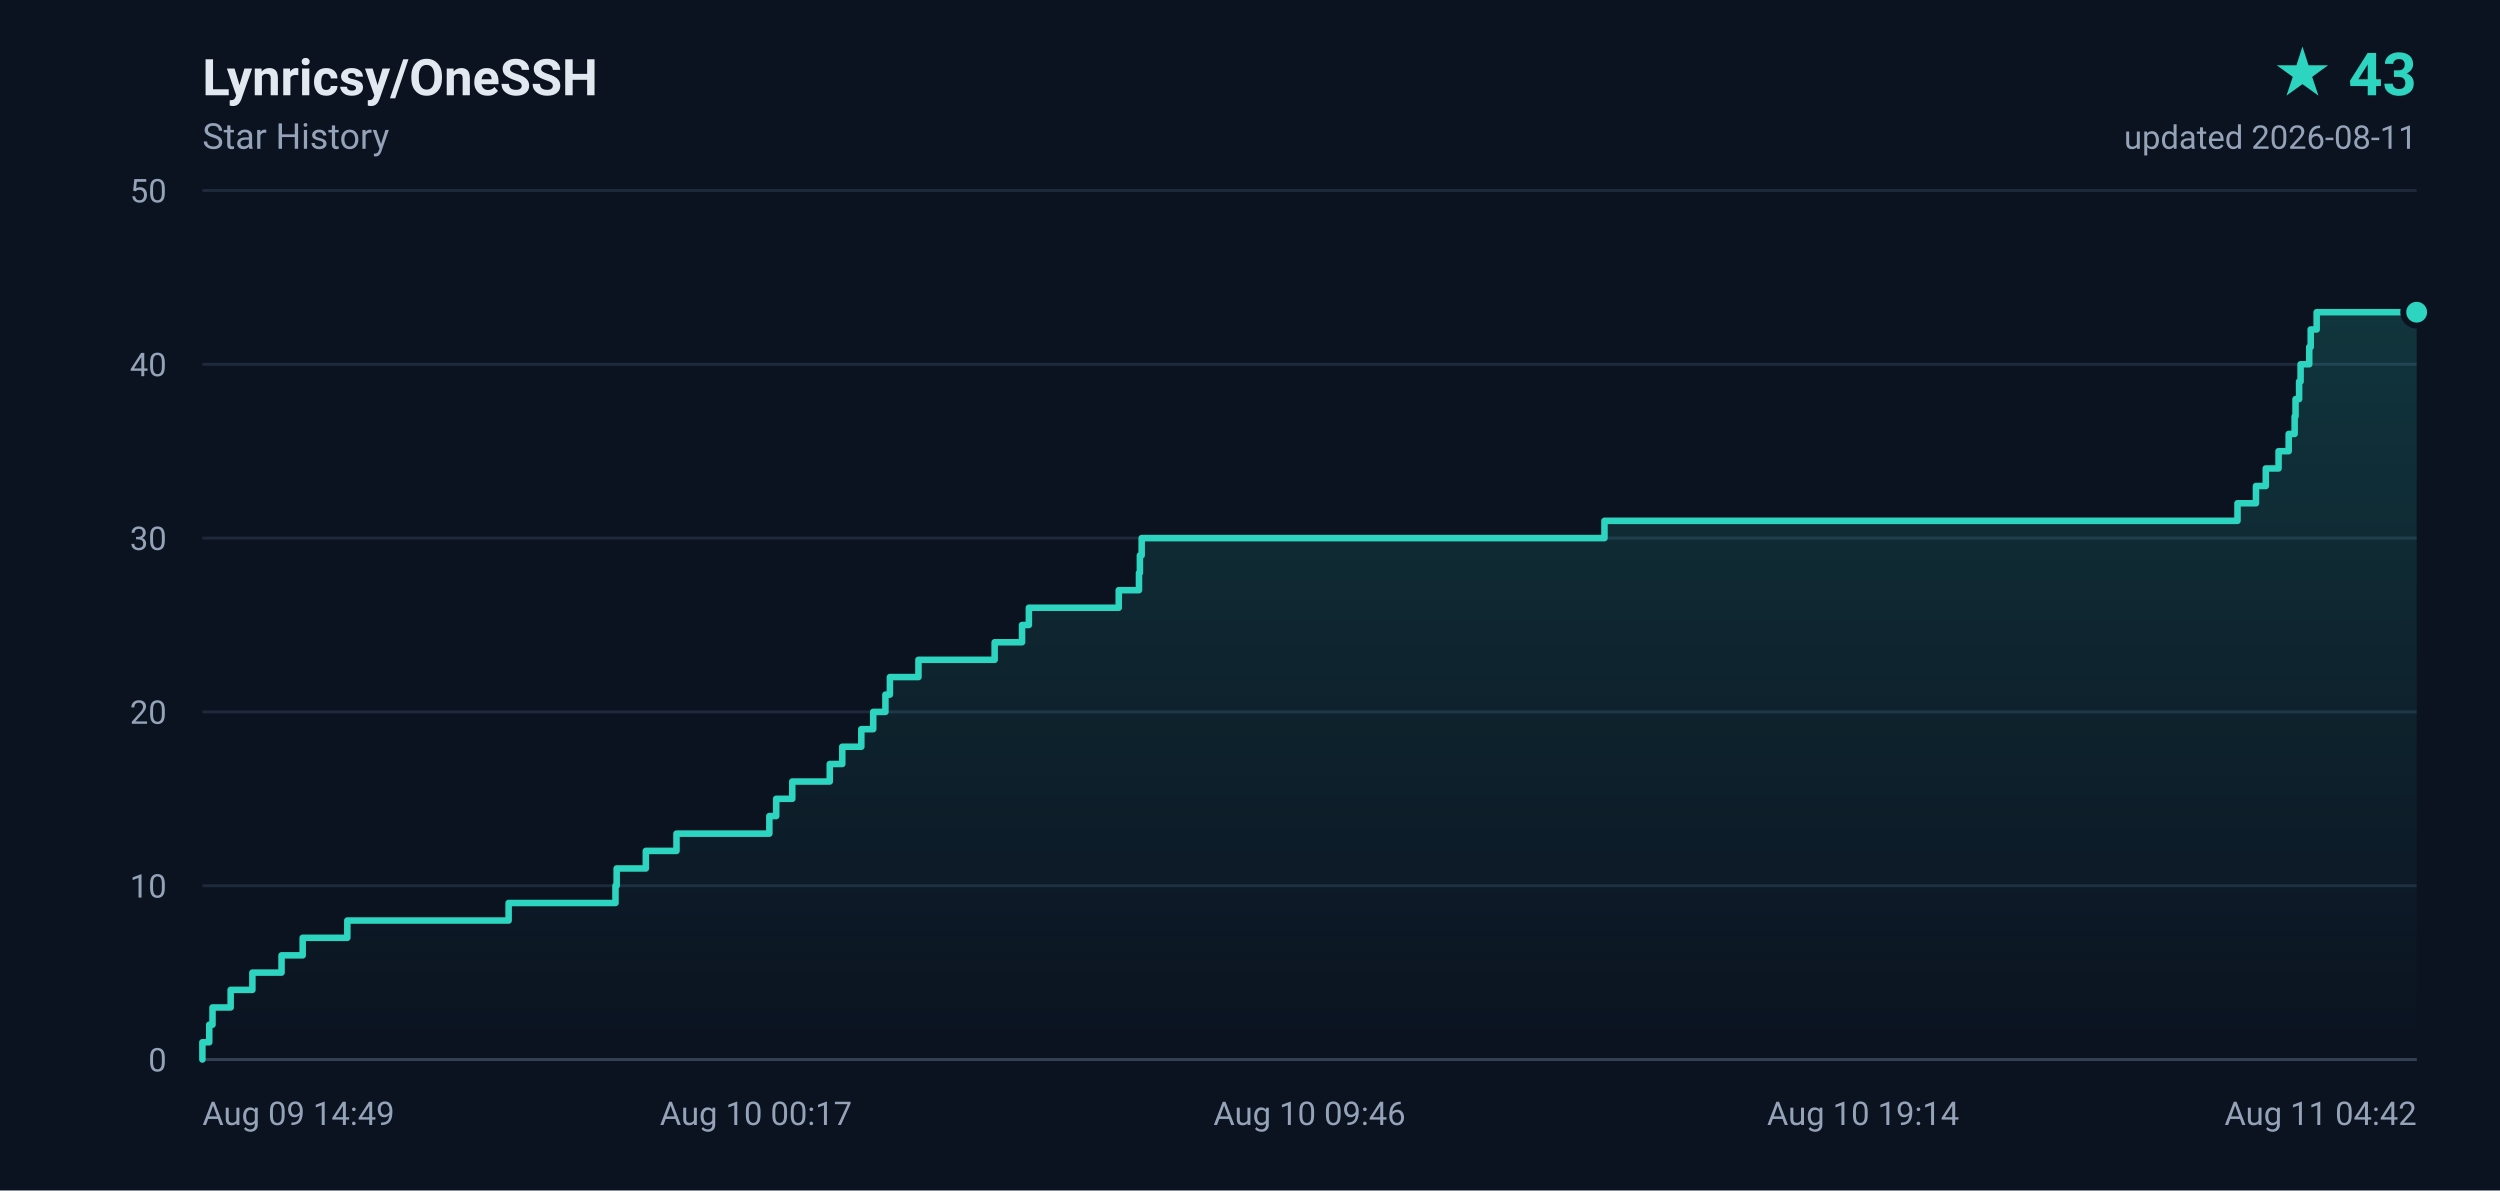
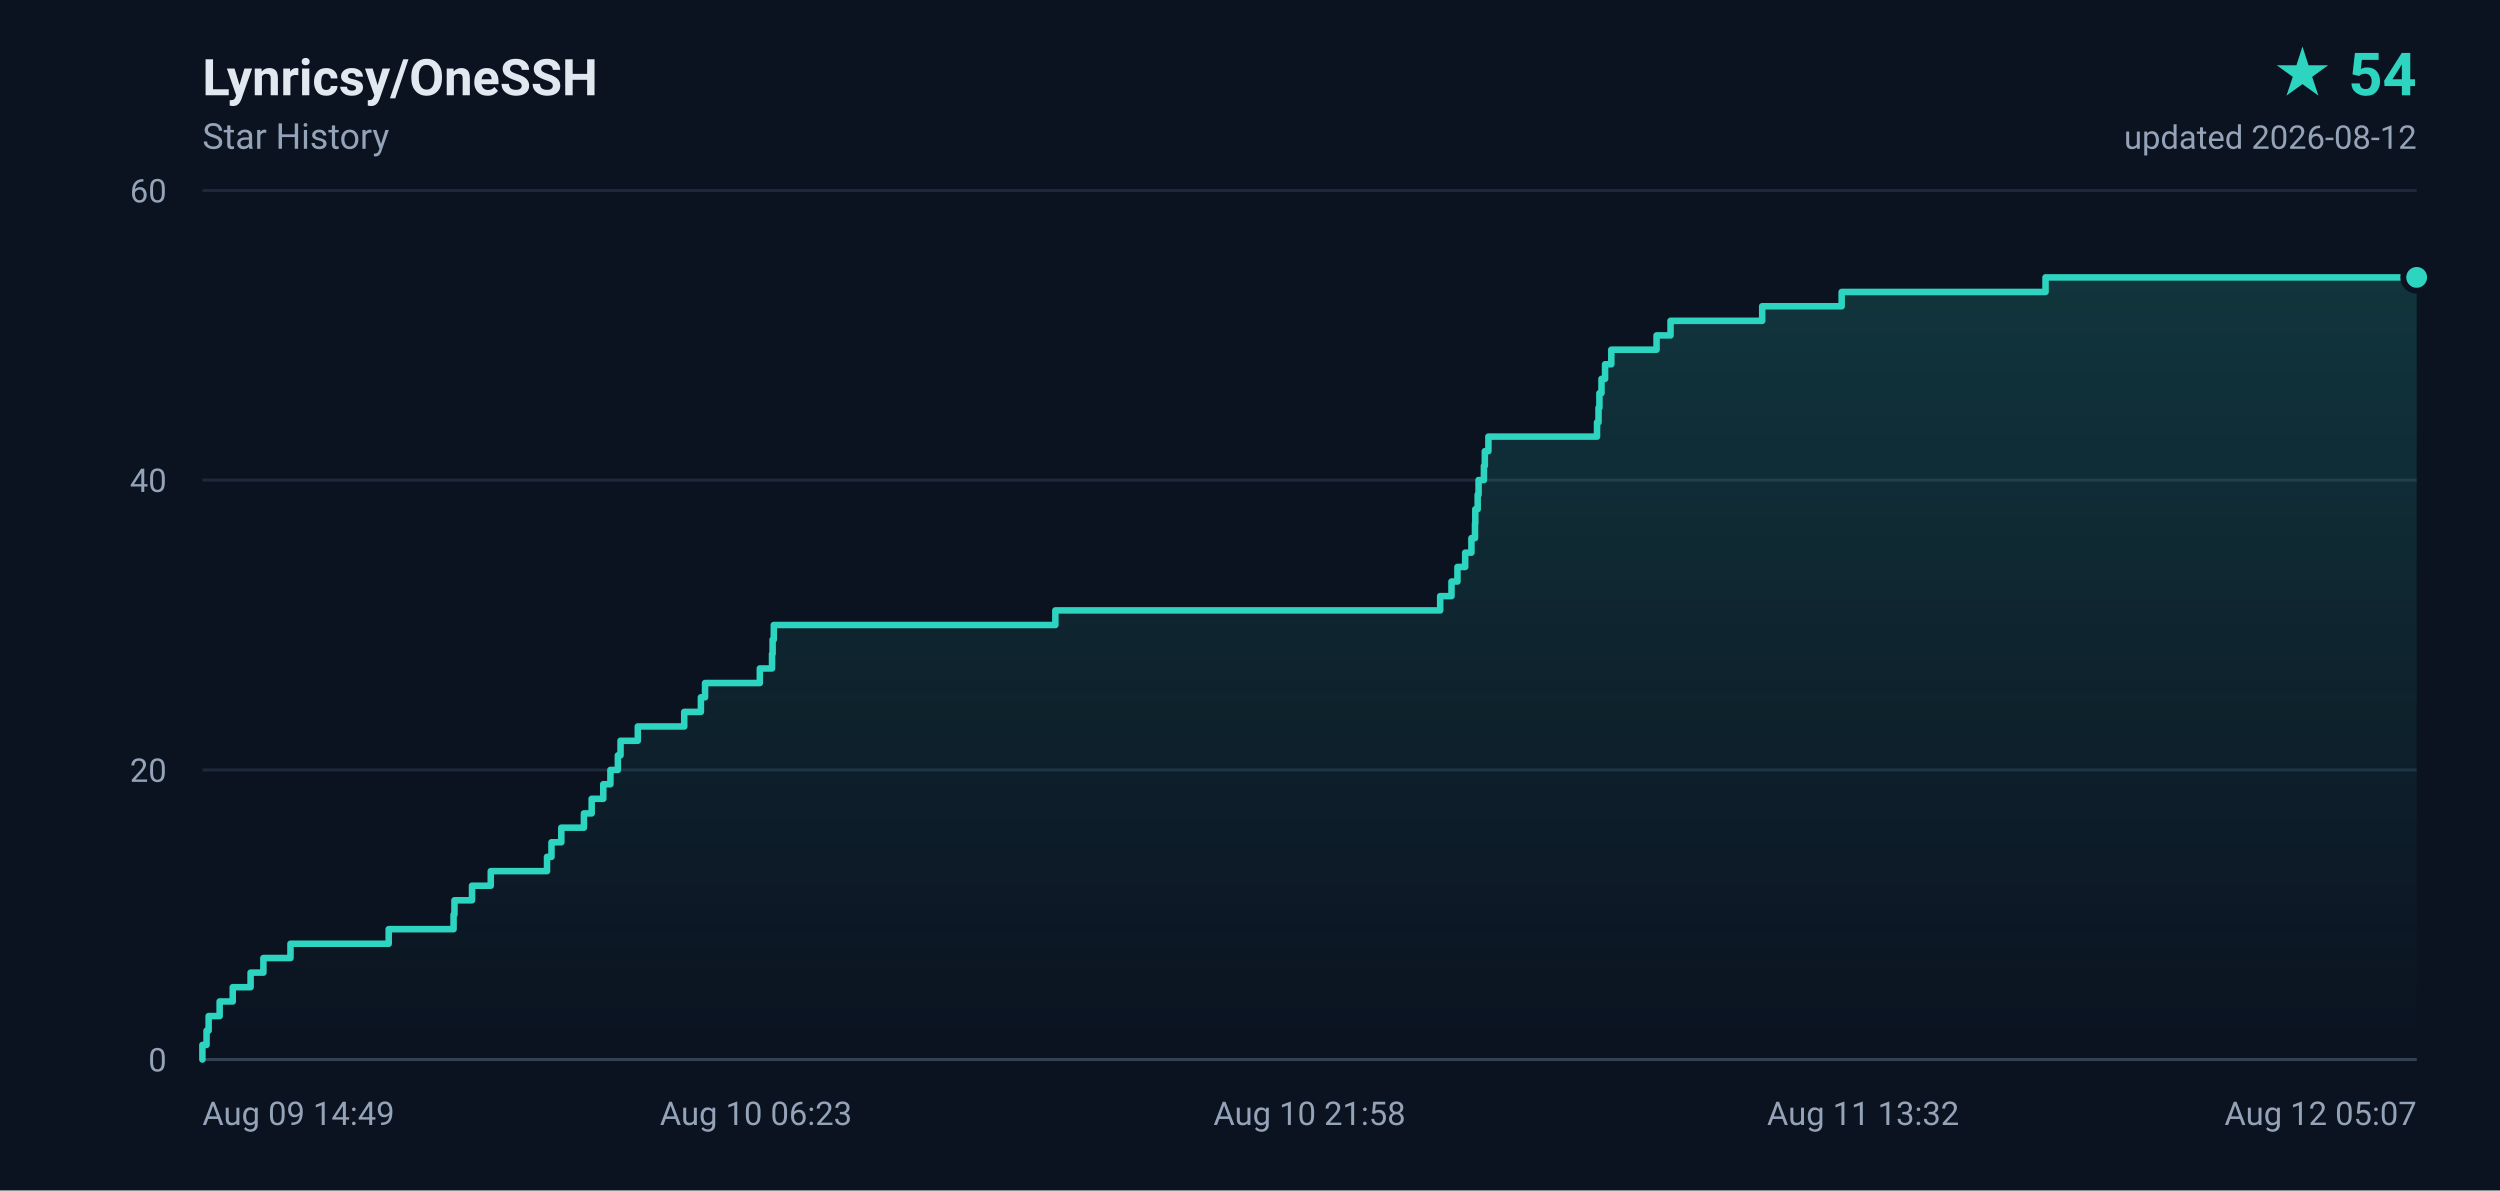
- <svg xmlns="http://www.w3.org/2000/svg" width="840" height="400" viewBox="0 0 840 400" role="img" aria-label="Lynricsy/OneSSH star history, 43 stars">
+ <svg xmlns="http://www.w3.org/2000/svg" width="840" height="400" viewBox="0 0 840 400" role="img" aria-label="Lynricsy/OneSSH star history, 54 stars">
  <defs>
    <linearGradient id="area" x1="0" y1="0" x2="0" y2="1">
      <stop offset="0%" stop-color="#2dd4bf" stop-opacity="0.18" />
      <stop offset="100%" stop-color="#2dd4bf" stop-opacity="0" />
    </linearGradient>
  </defs>
  <rect width="840" height="400" fill="#0b1220" />
  <g font-family="ui-sans-serif,-apple-system,BlinkMacSystemFont,'Segoe UI',Roboto,'Helvetica Neue',Arial,sans-serif">
    <text x="68" y="32" fill="#e2e8f0" font-size="17" font-weight="600">Lynricsy/OneSSH</text>
    <text x="68" y="50" fill="#94a3b8" font-size="12">Star History</text>
-     <text x="812" y="32" fill="#2dd4bf" font-size="20" font-weight="700" text-anchor="end">★ 43</text>
-     <text x="812" y="50" fill="#94a3b8" font-size="11" text-anchor="end">updated 2026-08-11</text>
+     <text x="812" y="32" fill="#2dd4bf" font-size="20" font-weight="700" text-anchor="end">★ 54</text>
+     <text x="812" y="50" fill="#94a3b8" font-size="11" text-anchor="end">updated 2026-08-12</text>
    <line x1="68" y1="356.0" x2="812" y2="356.0" stroke="#1e293b" stroke-width="1" />
    <text x="56" y="360.0" fill="#94a3b8" font-size="11" text-anchor="end">0</text>
-     <line x1="68" y1="297.6" x2="812" y2="297.6" stroke="#1e293b" stroke-width="1" />
-     <text x="56" y="301.6" fill="#94a3b8" font-size="11" text-anchor="end">10</text>
-     <line x1="68" y1="239.2" x2="812" y2="239.2" stroke="#1e293b" stroke-width="1" />
-     <text x="56" y="243.2" fill="#94a3b8" font-size="11" text-anchor="end">20</text>
-     <line x1="68" y1="180.8" x2="812" y2="180.8" stroke="#1e293b" stroke-width="1" />
-     <text x="56" y="184.8" fill="#94a3b8" font-size="11" text-anchor="end">30</text>
-     <line x1="68" y1="122.4" x2="812" y2="122.4" stroke="#1e293b" stroke-width="1" />
-     <text x="56" y="126.4" fill="#94a3b8" font-size="11" text-anchor="end">40</text>
+     <line x1="68" y1="258.7" x2="812" y2="258.7" stroke="#1e293b" stroke-width="1" />
+     <text x="56" y="262.7" fill="#94a3b8" font-size="11" text-anchor="end">20</text>
+     <line x1="68" y1="161.3" x2="812" y2="161.3" stroke="#1e293b" stroke-width="1" />
+     <text x="56" y="165.3" fill="#94a3b8" font-size="11" text-anchor="end">40</text>
    <line x1="68" y1="64.0" x2="812" y2="64.0" stroke="#1e293b" stroke-width="1" />
-     <text x="56" y="68.0" fill="#94a3b8" font-size="11" text-anchor="end">50</text>
+     <text x="56" y="68.0" fill="#94a3b8" font-size="11" text-anchor="end">60</text>
    <text x="68.0" y="378.0" fill="#94a3b8" font-size="11" text-anchor="start">Aug 09 14:49</text>
-     <text x="254.0" y="378.0" fill="#94a3b8" font-size="11" text-anchor="middle">Aug 10 00:17</text>
-     <text x="440.0" y="378.0" fill="#94a3b8" font-size="11" text-anchor="middle">Aug 10 09:46</text>
-     <text x="626.0" y="378.0" fill="#94a3b8" font-size="11" text-anchor="middle">Aug 10 19:14</text>
-     <text x="812.0" y="378.0" fill="#94a3b8" font-size="11" text-anchor="end">Aug 11 04:42</text>
+     <text x="254.0" y="378.0" fill="#94a3b8" font-size="11" text-anchor="middle">Aug 10 06:23</text>
+     <text x="440.0" y="378.0" fill="#94a3b8" font-size="11" text-anchor="middle">Aug 10 21:58</text>
+     <text x="626.0" y="378.0" fill="#94a3b8" font-size="11" text-anchor="middle">Aug 11 13:32</text>
+     <text x="812.0" y="378.0" fill="#94a3b8" font-size="11" text-anchor="end">Aug 12 05:07</text>
    <line x1="68" y1="356" x2="812" y2="356" stroke="#334155" stroke-width="1" />
-     <path d="M 68.0 356.0 L 68.0 356.0 L 68.0 350.2 L 70.3 350.2 L 70.3 344.3 L 71.4 344.3 L 71.4 338.5 L 77.5 338.5 L 77.5 332.6 L 84.8 332.6 L 84.8 326.8 L 94.6 326.8 L 94.6 321.0 L 101.7 321.0 L 101.7 315.1 L 116.7 315.1 L 116.7 309.3 L 170.9 309.3 L 170.9 303.4 L 206.8 303.4 L 206.8 297.6 L 207.2 297.6 L 207.2 291.8 L 217.0 291.8 L 217.0 285.9 L 227.3 285.9 L 227.3 280.1 L 258.5 280.1 L 258.5 274.2 L 260.8 274.2 L 260.8 268.4 L 266.2 268.4 L 266.2 262.6 L 278.8 262.6 L 278.8 256.7 L 283.0 256.7 L 283.0 250.9 L 289.4 250.9 L 289.4 245.0 L 293.4 245.0 L 293.4 239.2 L 297.5 239.2 L 297.5 233.4 L 299.0 233.4 L 299.0 227.5 L 308.6 227.5 L 308.6 221.7 L 334.2 221.7 L 334.2 215.8 L 343.4 215.8 L 343.4 210.0 L 345.7 210.0 L 345.7 204.2 L 375.9 204.2 L 375.9 198.3 L 382.7 198.3 L 382.7 192.5 L 383.0 192.5 L 383.0 186.6 L 383.6 186.6 L 383.6 180.8 L 539.1 180.8 L 539.1 175.0 L 751.8 175.0 L 751.8 169.1 L 758.0 169.1 L 758.0 163.3 L 761.3 163.3 L 761.3 157.4 L 765.6 157.4 L 765.6 151.6 L 769.0 151.6 L 769.0 145.8 L 771.0 145.8 L 771.0 139.9 L 771.3 139.9 L 771.3 134.1 L 772.5 134.1 L 772.5 128.2 L 773.0 128.2 L 773.0 122.4 L 775.9 122.4 L 775.9 116.6 L 776.4 116.6 L 776.4 110.7 L 778.4 110.7 L 778.4 104.9 L 812.0 104.9 L 812.0 356.0 L 68.0 356.0 Z" fill="url(#area)" />
-     <path d="M 68.0 356.0 L 68.0 356.0 L 68.0 350.2 L 70.3 350.2 L 70.3 344.3 L 71.4 344.3 L 71.4 338.5 L 77.5 338.5 L 77.5 332.6 L 84.8 332.6 L 84.8 326.8 L 94.6 326.8 L 94.6 321.0 L 101.7 321.0 L 101.7 315.1 L 116.7 315.1 L 116.7 309.3 L 170.9 309.3 L 170.9 303.4 L 206.8 303.4 L 206.8 297.6 L 207.2 297.6 L 207.2 291.8 L 217.0 291.8 L 217.0 285.9 L 227.3 285.9 L 227.3 280.1 L 258.5 280.1 L 258.5 274.2 L 260.8 274.2 L 260.8 268.4 L 266.2 268.4 L 266.2 262.6 L 278.8 262.6 L 278.8 256.7 L 283.0 256.7 L 283.0 250.9 L 289.4 250.9 L 289.4 245.0 L 293.4 245.0 L 293.4 239.2 L 297.5 239.2 L 297.5 233.4 L 299.0 233.4 L 299.0 227.5 L 308.6 227.5 L 308.6 221.7 L 334.2 221.7 L 334.2 215.8 L 343.4 215.8 L 343.4 210.0 L 345.7 210.0 L 345.7 204.2 L 375.9 204.2 L 375.9 198.3 L 382.7 198.3 L 382.7 192.5 L 383.0 192.5 L 383.0 186.6 L 383.6 186.6 L 383.6 180.8 L 539.1 180.8 L 539.1 175.0 L 751.8 175.0 L 751.8 169.1 L 758.0 169.1 L 758.0 163.3 L 761.3 163.3 L 761.3 157.4 L 765.6 157.4 L 765.6 151.6 L 769.0 151.6 L 769.0 145.8 L 771.0 145.8 L 771.0 139.9 L 771.3 139.9 L 771.3 134.1 L 772.5 134.1 L 772.5 128.2 L 773.0 128.2 L 773.0 122.4 L 775.9 122.4 L 775.9 116.6 L 776.4 116.6 L 776.4 110.7 L 778.4 110.7 L 778.4 104.9 L 812.0 104.9" fill="none" stroke="#2dd4bf" stroke-width="2.2" stroke-linejoin="round" stroke-linecap="round" />
-     <circle cx="812.0" cy="104.9" r="4.5" fill="#2dd4bf" stroke="#0b1220" stroke-width="2" />
+     <path d="M 68.0 356.0 L 68.0 356.0 L 68.0 351.1 L 69.4 351.1 L 69.4 346.3 L 70.1 346.3 L 70.1 341.4 L 73.8 341.4 L 73.8 336.5 L 78.2 336.5 L 78.2 331.7 L 84.2 331.7 L 84.2 326.8 L 88.5 326.8 L 88.5 321.9 L 97.6 321.9 L 97.6 317.1 L 130.6 317.1 L 130.6 312.2 L 152.4 312.2 L 152.4 307.3 L 152.7 307.3 L 152.7 302.5 L 158.6 302.5 L 158.6 297.6 L 164.9 297.6 L 164.9 292.7 L 183.8 292.7 L 183.8 287.9 L 185.3 287.9 L 185.3 283.0 L 188.6 283.0 L 188.6 278.1 L 196.2 278.1 L 196.2 273.3 L 198.8 273.3 L 198.8 268.4 L 202.7 268.4 L 202.7 263.5 L 205.1 263.5 L 205.1 258.7 L 207.6 258.7 L 207.6 253.8 L 208.5 253.8 L 208.5 248.9 L 214.3 248.9 L 214.3 244.1 L 229.9 244.1 L 229.9 239.2 L 235.5 239.2 L 235.5 234.3 L 236.9 234.3 L 236.9 229.5 L 255.3 229.5 L 255.3 224.6 L 259.4 224.6 L 259.4 219.7 L 259.6 219.7 L 259.6 214.9 L 260.0 214.9 L 260.0 210.0 L 354.6 210.0 L 354.6 205.1 L 483.9 205.1 L 483.9 200.3 L 487.7 200.3 L 487.7 195.4 L 489.7 195.4 L 489.7 190.5 L 492.3 190.5 L 492.3 185.7 L 494.4 185.7 L 494.4 180.8 L 495.6 180.8 L 495.6 175.9 L 495.7 175.9 L 495.7 171.1 L 496.5 171.1 L 496.5 166.2 L 496.8 166.2 L 496.8 161.3 L 498.6 161.3 L 498.6 156.5 L 498.9 156.5 L 498.9 151.6 L 500.1 151.6 L 500.1 146.7 L 536.6 146.7 L 536.6 141.9 L 537.1 141.9 L 537.1 137.0 L 537.4 137.0 L 537.4 132.1 L 538.1 132.1 L 538.1 127.3 L 539.3 127.3 L 539.3 122.4 L 541.4 122.4 L 541.4 117.5 L 556.6 117.5 L 556.6 112.7 L 561.3 112.7 L 561.3 107.8 L 592.1 107.8 L 592.1 102.9 L 618.8 102.9 L 618.8 98.1 L 687.3 98.1 L 687.3 93.2 L 812.0 93.2 L 812.0 356.0 L 68.0 356.0 Z" fill="url(#area)" />
+     <path d="M 68.0 356.0 L 68.0 356.0 L 68.0 351.1 L 69.4 351.1 L 69.4 346.3 L 70.1 346.3 L 70.1 341.4 L 73.8 341.4 L 73.8 336.5 L 78.2 336.5 L 78.2 331.7 L 84.2 331.7 L 84.2 326.8 L 88.5 326.8 L 88.5 321.9 L 97.6 321.9 L 97.6 317.1 L 130.6 317.1 L 130.6 312.2 L 152.4 312.2 L 152.4 307.3 L 152.7 307.3 L 152.7 302.5 L 158.6 302.5 L 158.6 297.6 L 164.9 297.6 L 164.9 292.7 L 183.8 292.7 L 183.8 287.9 L 185.3 287.9 L 185.3 283.0 L 188.6 283.0 L 188.6 278.1 L 196.2 278.1 L 196.2 273.3 L 198.8 273.3 L 198.8 268.4 L 202.7 268.4 L 202.7 263.5 L 205.1 263.5 L 205.1 258.7 L 207.6 258.7 L 207.6 253.8 L 208.5 253.8 L 208.5 248.9 L 214.3 248.9 L 214.3 244.1 L 229.9 244.1 L 229.9 239.2 L 235.5 239.2 L 235.5 234.3 L 236.9 234.3 L 236.9 229.5 L 255.3 229.5 L 255.3 224.6 L 259.4 224.6 L 259.4 219.7 L 259.6 219.7 L 259.6 214.9 L 260.0 214.9 L 260.0 210.0 L 354.6 210.0 L 354.6 205.1 L 483.9 205.1 L 483.9 200.3 L 487.7 200.3 L 487.7 195.4 L 489.7 195.4 L 489.7 190.5 L 492.3 190.5 L 492.3 185.7 L 494.4 185.7 L 494.4 180.8 L 495.6 180.8 L 495.6 175.9 L 495.7 175.9 L 495.7 171.1 L 496.5 171.1 L 496.5 166.2 L 496.8 166.2 L 496.8 161.3 L 498.6 161.3 L 498.6 156.5 L 498.9 156.5 L 498.9 151.6 L 500.1 151.6 L 500.1 146.7 L 536.6 146.7 L 536.6 141.9 L 537.1 141.9 L 537.1 137.0 L 537.4 137.0 L 537.4 132.1 L 538.1 132.1 L 538.1 127.3 L 539.3 127.3 L 539.3 122.4 L 541.4 122.4 L 541.4 117.5 L 556.6 117.5 L 556.6 112.7 L 561.3 112.7 L 561.3 107.8 L 592.1 107.8 L 592.1 102.9 L 618.8 102.9 L 618.8 98.1 L 687.3 98.1 L 687.3 93.2 L 812.0 93.2" fill="none" stroke="#2dd4bf" stroke-width="2.2" stroke-linejoin="round" stroke-linecap="round" />
+     <circle cx="812.0" cy="93.2" r="4.5" fill="#2dd4bf" stroke="#0b1220" stroke-width="2" />
  </g>
</svg>
